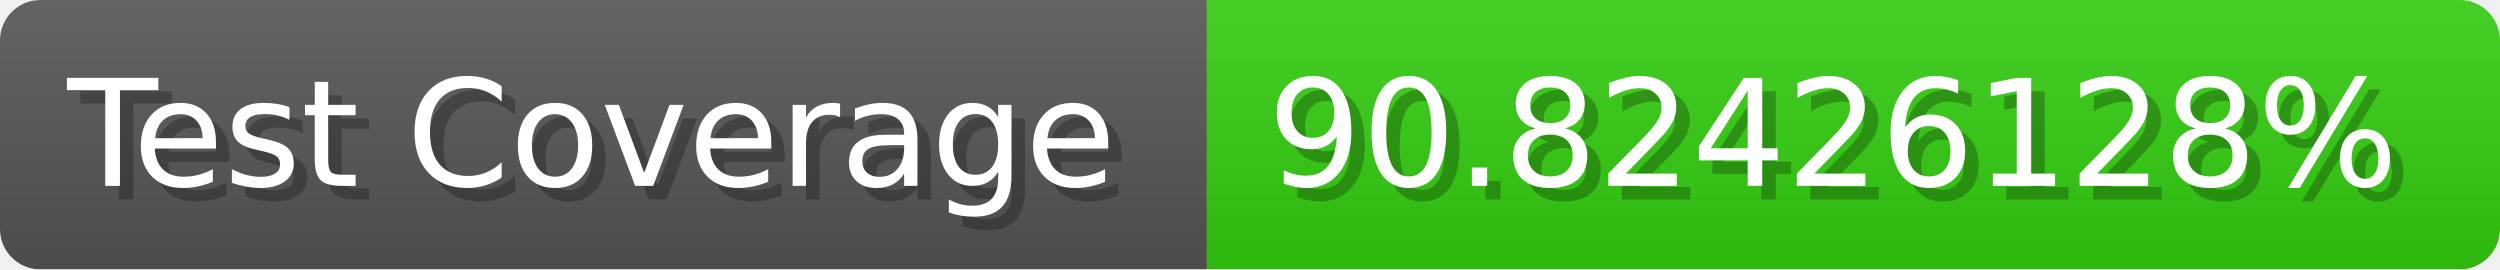
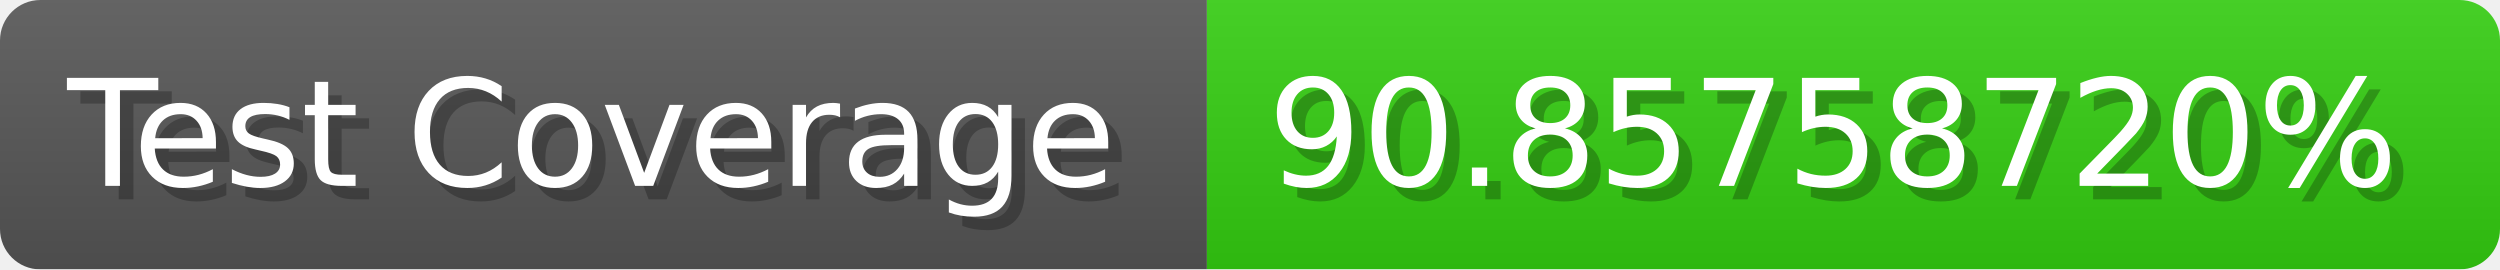
- <svg xmlns="http://www.w3.org/2000/svg" width="185.6" height="20" viewBox="0 0 1856 200" role="img" aria-label="Test Coverage: 90.82426128%">
+ <svg xmlns="http://www.w3.org/2000/svg" width="185.6" height="20" viewBox="0 0 1856 200" role="img" aria-label="Test Coverage: 90.85758720%">
  <linearGradient id="a" x2="0" y2="100%">
    <stop offset="0" stop-opacity=".1" stop-color="#EEE" />
    <stop offset="1" stop-opacity=".1" />
  </linearGradient>
  <mask id="m">
    <rect width="1856" height="200" rx="30" fill="#FFF" />
  </mask>
  <g mask="url(#m)">
    <rect width="896" height="200" fill="#555" />
    <rect width="960" height="200" fill="#3C1" x="896" />
    <rect width="1856" height="200" fill="url(#a)" />
  </g>
  <g aria-hidden="true" fill="#fff" text-anchor="start" font-family="Verdana,DejaVu Sans,sans-serif" font-size="110">
    <text x="60" y="148" textLength="796" fill="#000" opacity="0.25">Test Coverage</text>
    <text x="50" y="138" textLength="796">Test Coverage</text>
-     <text x="951" y="148" textLength="860" fill="#000" opacity="0.25">90.82426128%</text>
-     <text x="941" y="138" textLength="860">90.82426128%</text>
+     <text x="951" y="148" textLength="860" fill="#000" opacity="0.25">90.85758720%</text>
+     <text x="941" y="138" textLength="860">90.85758720%</text>
  </g>
</svg>
